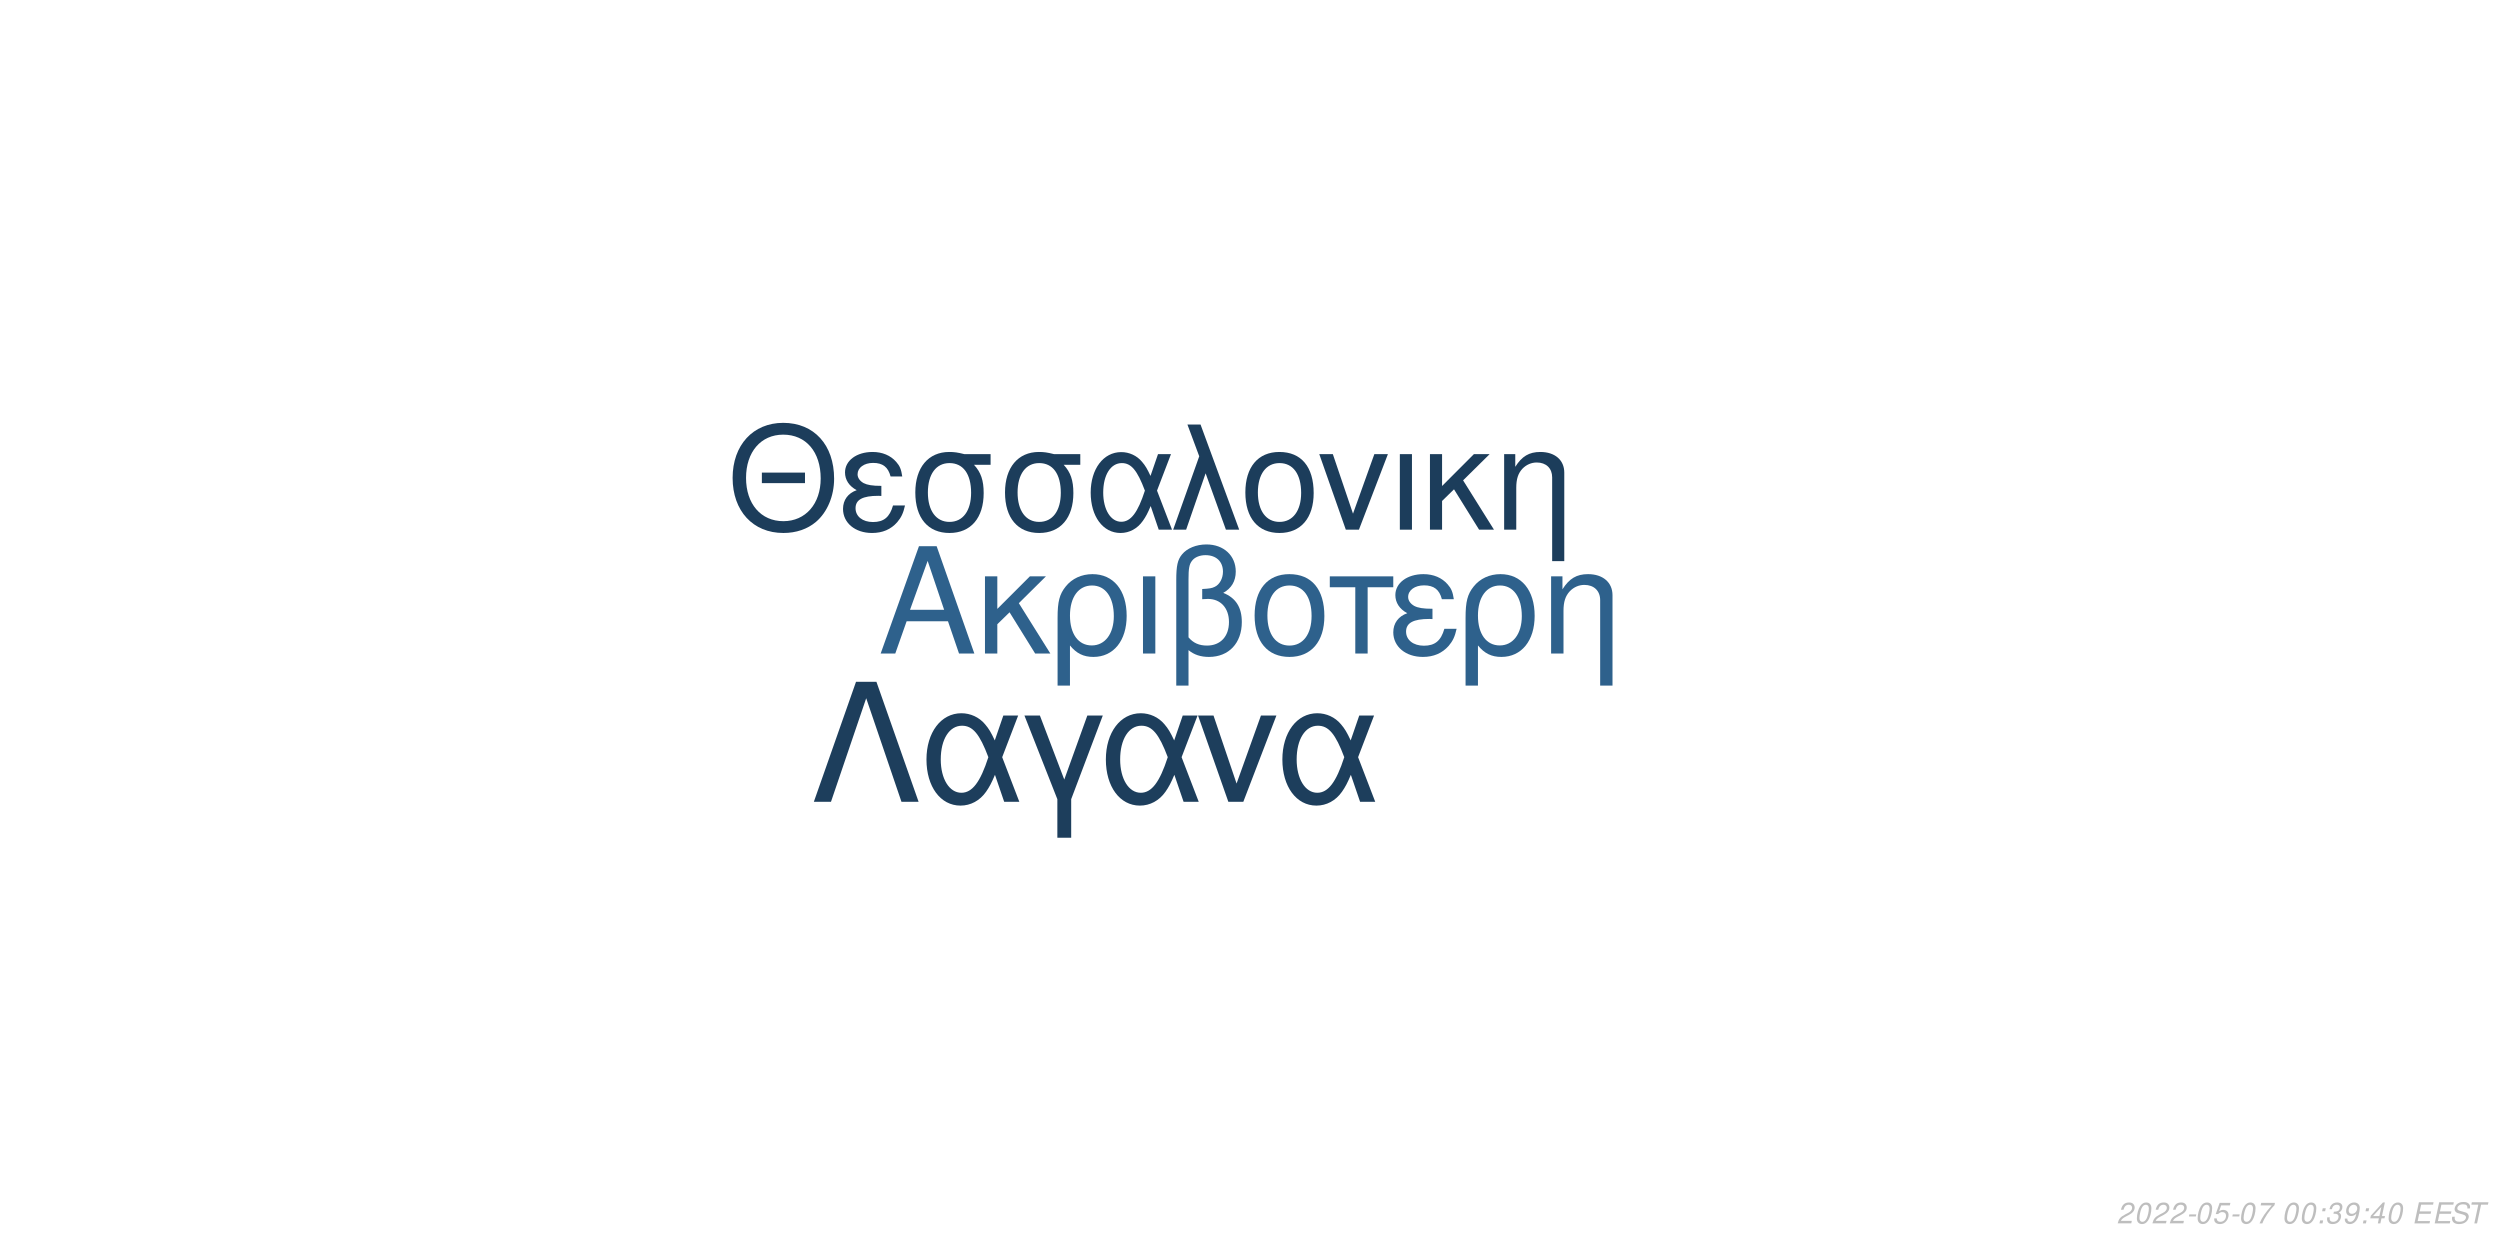
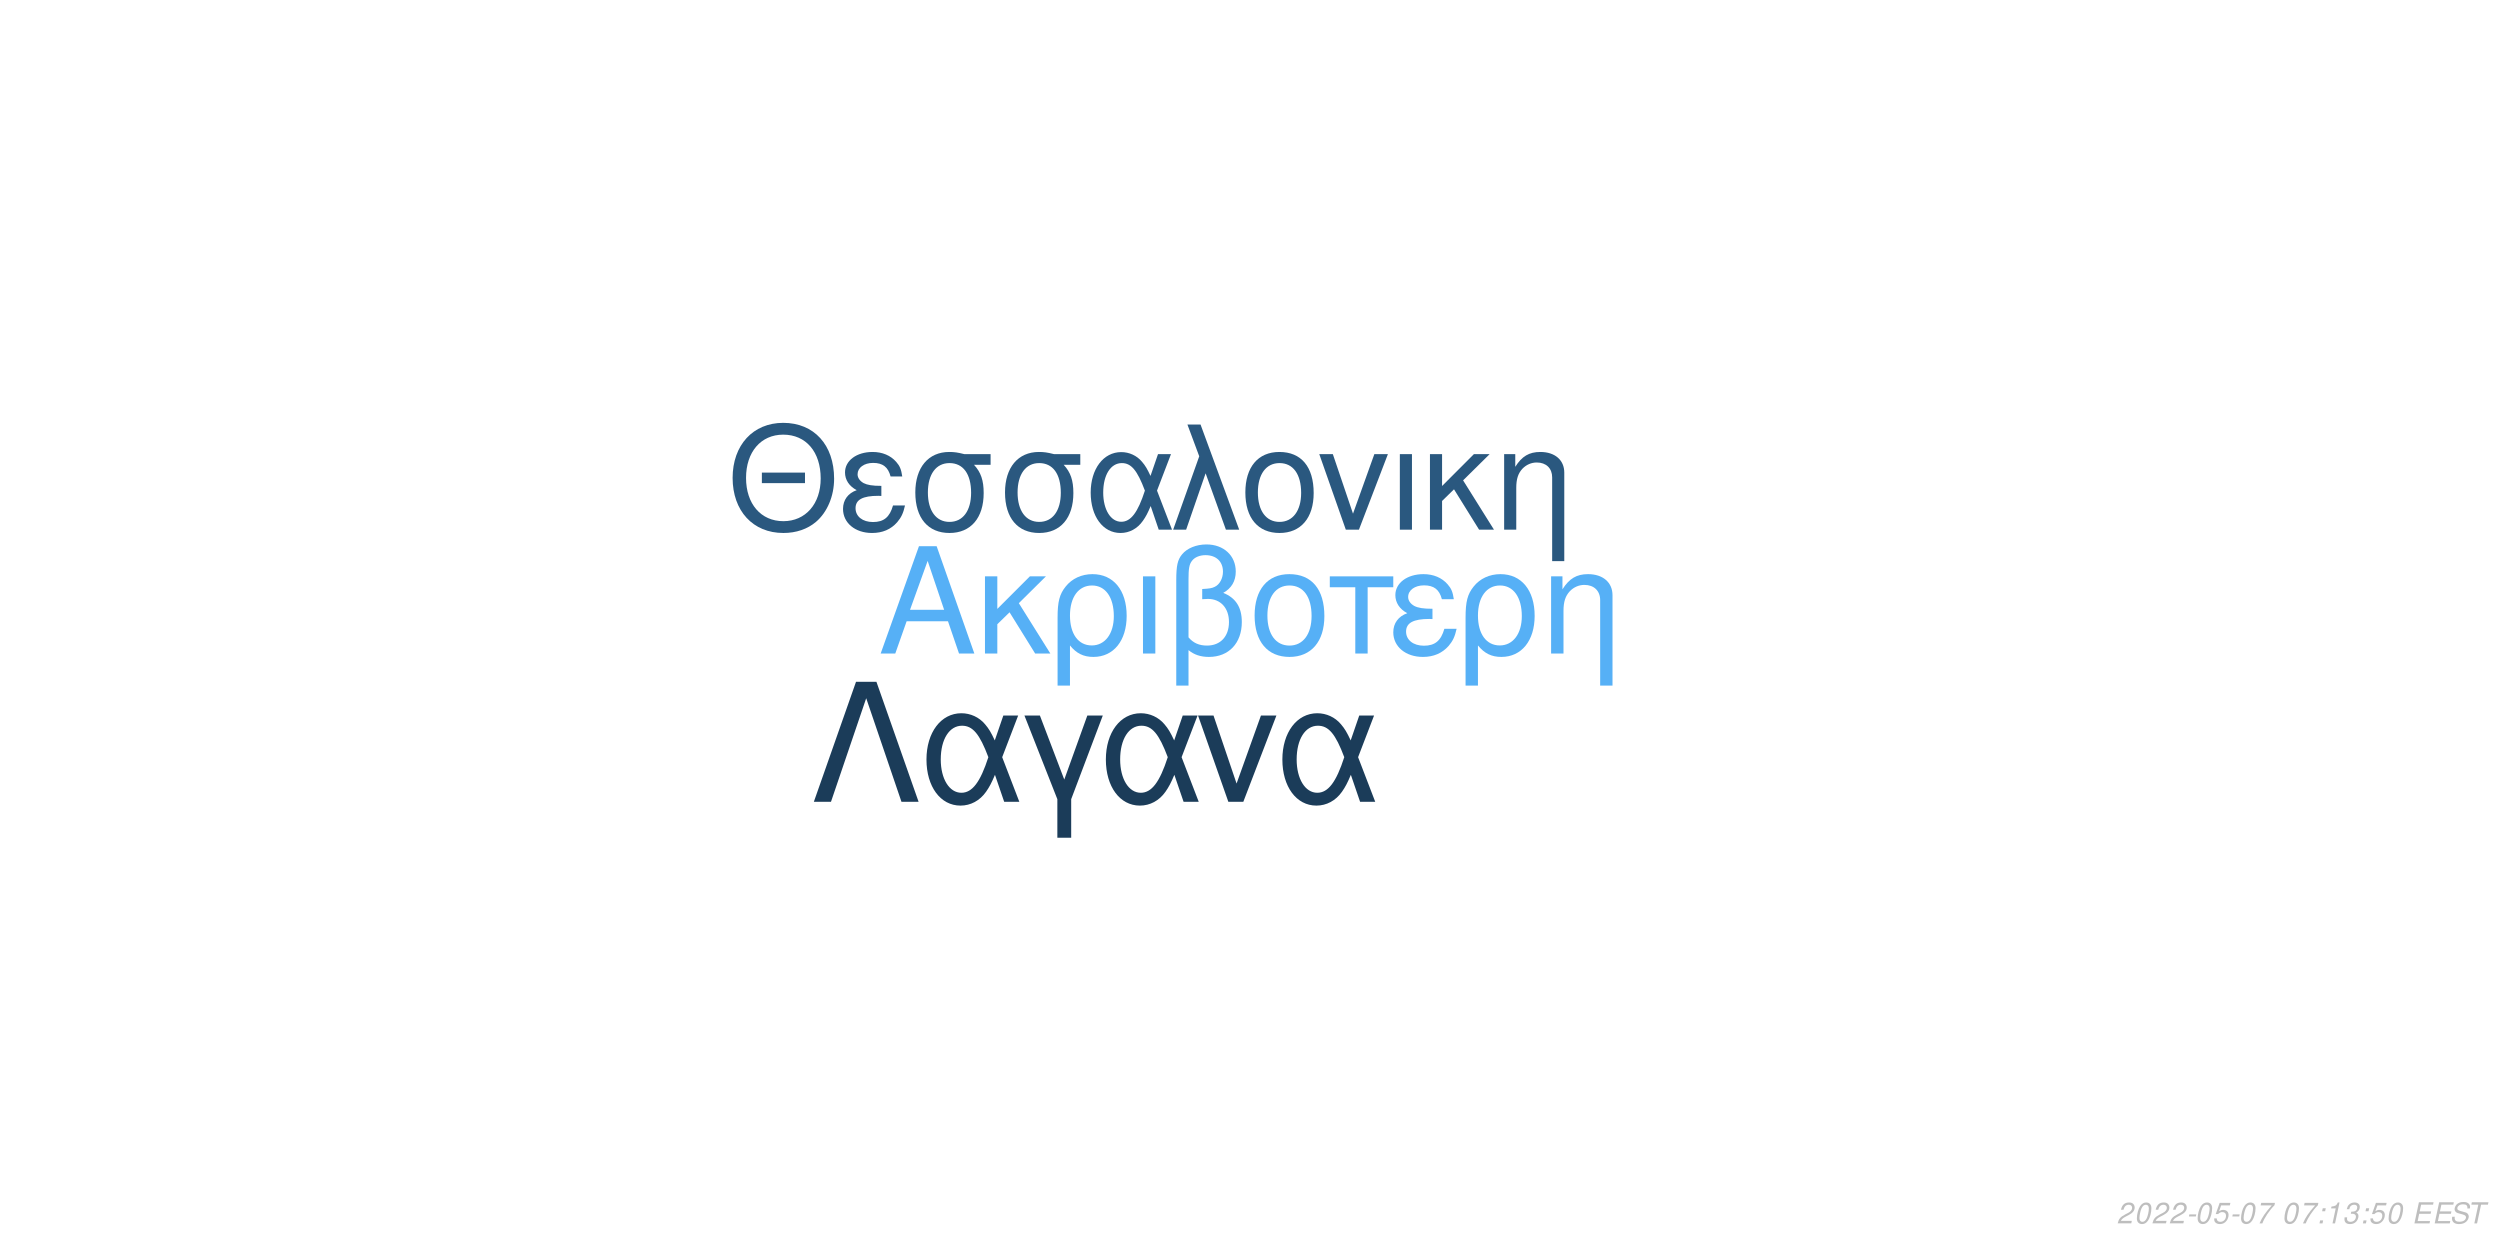
<svg xmlns="http://www.w3.org/2000/svg" xmlns:xlink="http://www.w3.org/1999/xlink" width="864pt" height="432pt" viewBox="0 0 864 432" version="1.1">
  <defs>
    <g>
      <symbol overflow="visible" id="glyph0-0">
        <path style="stroke:none;" d="" />
      </symbol>
      <symbol overflow="visible" id="glyph0-1">
        <path style="stroke:none;" d="M 24.125 -11.141 L 27.938 0 L 33.234 0 L 20.203 -37.094 L 14.094 -37.094 L 0.859 0 L 5.906 0 L 9.828 -11.141 Z M 22.797 -15.109 L 11 -15.109 L 17.094 -32.016 Z M 22.797 -15.109 " />
      </symbol>
      <symbol overflow="visible" id="glyph0-2">
        <path style="stroke:none;" d="M 7.172 -15.422 L 7.172 -26.672 L 2.906 -26.672 L 2.906 0 L 7.172 0 L 7.172 -10.125 L 11.406 -14.25 L 20.25 0 L 25.5 0 L 14.609 -17.406 L 23.969 -26.672 L 18.422 -26.672 Z M 7.172 -15.422 " />
      </symbol>
      <symbol overflow="visible" id="glyph0-3">
        <path style="stroke:none;" d="M 3 11.094 L 7.281 11.094 L 7.281 -2.797 C 9.516 -0.047 11.953 1.172 15.375 1.172 C 22.344 1.172 26.875 -4.422 26.875 -13.031 C 26.875 -21.891 22.297 -27.438 15.062 -27.438 C 11.297 -27.438 7.984 -25.906 5.797 -23.156 C 3.672 -20.516 3 -17.969 3 -12.359 Z M 14.906 -23.516 C 19.547 -23.516 22.438 -19.438 22.438 -12.922 C 22.438 -6.812 19.391 -2.797 14.812 -2.797 C 10.172 -2.797 7.281 -6.766 7.281 -13.125 C 7.281 -19.484 10.234 -23.516 14.906 -23.516 Z M 14.906 -23.516 " />
      </symbol>
      <symbol overflow="visible" id="glyph0-4">
        <path style="stroke:none;" d="M 3.516 0 L 7.781 0 L 7.781 -26.672 L 3.516 -26.672 Z M 3.516 0 " />
      </symbol>
      <symbol overflow="visible" id="glyph0-5">
        <path style="stroke:none;" d="M 4.016 11.094 L 8.25 11.094 L 8.25 -1.172 C 10.172 0.406 12.422 1.172 15.312 1.172 C 22.188 1.172 26.672 -3.609 26.672 -10.891 C 26.672 -15.984 24.578 -19.234 20.25 -20.969 C 23.109 -22.547 24.578 -25.031 24.578 -28.344 C 24.578 -33.844 20.406 -37.703 14.453 -37.703 C 10.938 -37.703 7.734 -36.391 6 -34.25 C 4.484 -32.422 4.016 -30.328 4.016 -25.391 Z M 8.25 -25.656 C 8.25 -29.359 8.5 -30.844 9.469 -32.062 C 10.375 -33.281 12.156 -34 14.094 -34 C 17.812 -34 20.156 -31.812 20.156 -28.297 C 20.156 -25.953 18.984 -23.812 17.297 -23.047 C 16.281 -22.547 15.469 -22.438 12.984 -22.297 L 12.984 -18.781 C 13.734 -18.828 14.344 -18.875 14.969 -18.875 C 19.344 -18.875 22.234 -15.719 22.234 -10.891 C 22.234 -5.906 19.281 -2.75 14.656 -2.75 C 11.953 -2.75 9.922 -3.609 8.25 -5.594 Z M 8.25 -25.656 " />
      </symbol>
      <symbol overflow="visible" id="glyph0-6">
        <path style="stroke:none;" d="M 14.094 -27.438 C 6.562 -27.438 2.094 -22.094 2.094 -13.125 C 2.094 -4.125 6.562 1.172 14.141 1.172 C 21.672 1.172 26.203 -4.172 26.203 -12.922 C 26.203 -22.188 21.828 -27.438 14.094 -27.438 Z M 14.141 -23.516 C 18.938 -23.516 21.781 -19.594 21.781 -12.984 C 21.781 -6.672 18.828 -2.75 14.141 -2.75 C 9.422 -2.75 6.516 -6.672 6.516 -13.125 C 6.516 -19.594 9.422 -23.516 14.141 -23.516 Z M 14.141 -23.516 " />
      </symbol>
      <symbol overflow="visible" id="glyph0-7">
        <path style="stroke:none;" d="M 7.891 0 L 12.156 0 L 12.156 -22.906 L 21.016 -22.906 L 21.016 -26.672 L -0.922 -26.672 L -0.922 -22.906 L 7.891 -22.906 Z M 7.891 0 " />
      </symbol>
      <symbol overflow="visible" id="glyph0-8">
        <path style="stroke:none;" d="M 14.562 -15.469 C 11.344 -15.469 9.562 -15.781 8.297 -16.438 C 6.922 -17.203 6.156 -18.328 6.156 -19.547 C 6.156 -21.891 8.453 -23.562 11.656 -23.562 C 15.062 -23.562 16.953 -22.094 17.812 -18.781 L 21.938 -18.781 C 21.578 -21.266 21.062 -22.5 19.797 -23.922 C 17.812 -26.203 14.906 -27.438 11.453 -27.438 C 5.797 -27.438 1.734 -24.375 1.734 -20.203 C 1.734 -17.609 3.156 -15.375 5.859 -13.938 C 2.797 -12.875 1.016 -10.484 1.016 -7.328 C 1.016 -2.391 5.297 1.172 11.25 1.172 C 14.969 1.172 17.906 -0.109 20.156 -2.641 C 21.578 -4.328 22.297 -5.797 22.906 -8.547 L 18.672 -8.547 C 17.5 -4.422 15.422 -2.703 11.609 -2.703 C 7.938 -2.703 5.438 -4.688 5.438 -7.578 C 5.438 -10.578 7.938 -11.953 13.484 -11.953 C 13.641 -11.953 14.094 -11.953 14.562 -11.906 Z M 14.562 -15.469 " />
      </symbol>
      <symbol overflow="visible" id="glyph0-9">
        <path style="stroke:none;" d="M 3.562 -26.672 L 3.562 0 L 7.844 0 L 7.844 -14.703 C 7.844 -17.906 8.5 -19.891 10.031 -21.531 C 11.406 -22.953 13.188 -23.719 15.062 -23.719 C 18.375 -23.719 20.516 -21.672 20.516 -18.469 L 20.516 11.094 L 24.781 11.094 L 24.781 -20.156 C 24.781 -24.578 21.469 -27.438 16.328 -27.438 C 12.359 -27.438 9.828 -25.906 7.484 -22.188 L 7.484 -26.672 Z M 3.562 -26.672 " />
      </symbol>
      <symbol overflow="visible" id="glyph1-0">
        <path style="stroke:none;" d="" />
      </symbol>
      <symbol overflow="visible" id="glyph1-1">
        <path style="stroke:none;" d="M 26.859 -19.734 L 11.953 -19.734 L 11.953 -16.094 L 26.859 -16.094 Z M 19.328 -36.922 C 8.922 -36.922 1.844 -29.25 1.844 -17.891 C 1.844 -6.484 8.875 1.141 19.391 1.141 C 23.812 1.141 27.703 -0.203 30.641 -2.688 C 34.578 -6.031 36.922 -11.656 36.922 -17.594 C 36.922 -29.297 30 -36.922 19.328 -36.922 Z M 19.328 -32.844 C 27.203 -32.844 32.281 -26.906 32.281 -17.688 C 32.281 -8.922 27.062 -2.938 19.391 -2.938 C 11.609 -2.938 6.484 -8.922 6.484 -17.891 C 6.484 -26.859 11.609 -32.844 19.328 -32.844 Z M 19.328 -32.844 " />
      </symbol>
      <symbol overflow="visible" id="glyph1-2">
        <path style="stroke:none;" d="M 14.25 -15.141 C 11.109 -15.141 9.375 -15.453 8.125 -16.094 C 6.781 -16.844 6.031 -17.938 6.031 -19.141 C 6.031 -21.422 8.266 -23.078 11.406 -23.078 C 14.75 -23.078 16.594 -21.625 17.438 -18.391 L 21.469 -18.391 C 21.125 -20.828 20.625 -22.031 19.391 -23.422 C 17.438 -25.656 14.594 -26.859 11.219 -26.859 C 5.688 -26.859 1.688 -23.875 1.688 -19.781 C 1.688 -17.234 3.094 -15.047 5.734 -13.656 C 2.734 -12.609 1 -10.266 1 -7.172 C 1 -2.344 5.188 1.141 11.016 1.141 C 14.656 1.141 17.547 -0.094 19.734 -2.594 C 21.125 -4.234 21.828 -5.688 22.422 -8.375 L 18.281 -8.375 C 17.141 -4.328 15.094 -2.641 11.359 -2.641 C 7.766 -2.641 5.328 -4.578 5.328 -7.422 C 5.328 -10.359 7.766 -11.703 13.203 -11.703 C 13.359 -11.703 13.797 -11.703 14.25 -11.656 Z M 14.25 -15.141 " />
      </symbol>
      <symbol overflow="visible" id="glyph1-3">
        <path style="stroke:none;" d="M 29 -26.109 L 19.938 -26.109 C 17.594 -26.703 16.438 -26.859 14.703 -26.859 C 7.469 -26.859 2.984 -21.469 2.984 -12.859 C 2.984 -4.031 7.375 1.141 14.797 1.141 C 22.172 1.141 26.609 -4.078 26.609 -12.656 C 26.609 -17.047 25.656 -19.828 23.266 -22.422 L 29 -22.422 Z M 14.797 -23.016 C 19.531 -23.016 22.266 -19.234 22.266 -12.75 C 22.266 -6.531 19.438 -2.688 14.797 -2.688 C 10.172 -2.688 7.328 -6.531 7.328 -12.859 C 7.328 -19.188 10.172 -23.016 14.797 -23.016 Z M 14.797 -23.016 " />
      </symbol>
      <symbol overflow="visible" id="glyph1-4">
        <path style="stroke:none;" d="M 29.344 -26.109 L 24.859 -26.109 L 22.266 -18.578 C 21.125 -21.031 20.484 -22.125 19.328 -23.469 C 17.547 -25.609 14.906 -26.812 12.156 -26.812 C 5.984 -26.812 1.594 -20.984 1.594 -12.812 C 1.594 -4.578 5.828 1.141 11.906 1.141 C 14.953 1.141 17.734 -0.344 19.625 -3.047 C 20.672 -4.531 21.281 -5.688 22.328 -8.172 L 25.109 0 L 29.703 0 L 24.516 -13.5 Z M 20.328 -13.5 C 17.891 -5.922 15.453 -2.734 12.156 -2.734 C 8.516 -2.734 5.922 -6.922 5.922 -12.812 C 5.922 -18.938 8.516 -23.016 12.359 -23.016 C 15.594 -23.016 17.688 -20.531 20.328 -13.5 Z M 20.328 -13.5 " />
      </symbol>
      <symbol overflow="visible" id="glyph1-5">
        <path style="stroke:none;" d="M 1.094 0 L 5.578 0 L 12.312 -19.484 L 19.328 0 L 23.922 0 L 10.562 -36.328 L 6.031 -36.328 L 10.109 -25.359 Z M 1.094 0 " />
      </symbol>
      <symbol overflow="visible" id="glyph1-6">
        <path style="stroke:none;" d="M 13.797 -26.859 C 6.422 -26.859 2.047 -21.625 2.047 -12.859 C 2.047 -4.031 6.422 1.141 13.859 1.141 C 21.234 1.141 25.656 -4.078 25.656 -12.656 C 25.656 -21.719 21.375 -26.859 13.797 -26.859 Z M 13.859 -23.016 C 18.531 -23.016 21.328 -19.188 21.328 -12.703 C 21.328 -6.531 18.438 -2.688 13.859 -2.688 C 9.219 -2.688 6.375 -6.531 6.375 -12.859 C 6.375 -19.188 9.219 -23.016 13.859 -23.016 Z M 13.859 -23.016 " />
      </symbol>
      <symbol overflow="visible" id="glyph1-7">
        <path style="stroke:none;" d="M 14.297 0 L 24.312 -26.109 L 19.625 -26.109 L 12.25 -5.531 L 5.281 -26.109 L 0.594 -26.109 L 9.766 0 Z M 14.297 0 " />
      </symbol>
      <symbol overflow="visible" id="glyph1-8">
        <path style="stroke:none;" d="M 3.438 0 L 7.625 0 L 7.625 -26.109 L 3.438 -26.109 Z M 3.438 0 " />
      </symbol>
      <symbol overflow="visible" id="glyph1-9">
        <path style="stroke:none;" d="M 7.031 -15.094 L 7.031 -26.109 L 2.844 -26.109 L 2.844 0 L 7.031 0 L 7.031 -9.922 L 11.156 -13.953 L 19.828 0 L 24.969 0 L 14.297 -17.047 L 23.469 -26.109 L 18.031 -26.109 Z M 7.031 -15.094 " />
      </symbol>
      <symbol overflow="visible" id="glyph1-10">
        <path style="stroke:none;" d="M 3.484 -26.109 L 3.484 0 L 7.672 0 L 7.672 -14.406 C 7.672 -17.547 8.328 -19.484 9.812 -21.078 C 11.156 -22.469 12.906 -23.219 14.75 -23.219 C 17.984 -23.219 20.078 -21.234 20.078 -18.094 L 20.078 10.859 L 24.266 10.859 L 24.266 -19.734 C 24.266 -24.062 21.031 -26.859 16 -26.859 C 12.109 -26.859 9.609 -25.359 7.328 -21.719 L 7.328 -26.109 Z M 3.484 -26.109 " />
      </symbol>
      <symbol overflow="visible" id="glyph2-0">
        <path style="stroke:none;" d="" />
      </symbol>
      <symbol overflow="visible" id="glyph2-1">
        <path style="stroke:none;" d="M 22.531 -41.484 L 15.484 -41.484 L 0.906 0 L 6.828 0 L 19 -35.797 L 31.188 0 L 37.109 0 Z M 22.531 -41.484 " />
      </symbol>
      <symbol overflow="visible" id="glyph2-2">
        <path style="stroke:none;" d="M 33.516 -29.812 L 28.391 -29.812 L 25.438 -21.219 C 24.125 -24.016 23.391 -25.266 22.078 -26.797 C 20.031 -29.25 17.016 -30.609 13.891 -30.609 C 6.828 -30.609 1.828 -23.953 1.828 -14.625 C 1.828 -5.234 6.656 1.312 13.594 1.312 C 17.078 1.312 20.266 -0.391 22.422 -3.469 C 23.609 -5.172 24.297 -6.484 25.5 -9.328 L 28.688 0 L 33.922 0 L 28 -15.422 Z M 23.219 -15.422 C 20.422 -6.766 17.641 -3.125 13.891 -3.125 C 9.734 -3.125 6.766 -7.906 6.766 -14.625 C 6.766 -21.625 9.734 -26.297 14.109 -26.297 C 17.812 -26.297 20.203 -23.453 23.219 -15.422 Z M 23.219 -15.422 " />
      </symbol>
      <symbol overflow="visible" id="glyph2-3">
        <path style="stroke:none;" d="M 12.062 12.406 L 16.844 12.406 L 16.844 -0.906 L 27.766 -29.812 L 22.422 -29.812 L 14.453 -7.688 L 6.031 -29.812 L 0.688 -29.812 L 12.062 -0.906 Z M 12.062 12.406 " />
      </symbol>
      <symbol overflow="visible" id="glyph2-4">
        <path style="stroke:none;" d="M 16.328 0 L 27.766 -29.812 L 22.422 -29.812 L 14 -6.312 L 6.031 -29.812 L 0.688 -29.812 L 11.156 0 Z M 16.328 0 " />
      </symbol>
      <symbol overflow="visible" id="glyph3-0">
        <path style="stroke:none;" d="" />
      </symbol>
      <symbol overflow="visible" id="glyph3-1">
        <path style="stroke:none;" d="M 5.234 -0.875 L 1.469 -0.875 C 1.641 -1.375 2.203 -1.891 3.109 -2.344 L 4.234 -2.938 C 5.562 -3.625 6.219 -4.469 6.219 -5.484 C 6.219 -5.938 6.062 -6.359 5.797 -6.656 C 5.469 -7.047 4.984 -7.234 4.312 -7.234 C 2.766 -7.234 1.891 -6.453 1.484 -4.734 L 2.375 -4.734 C 2.484 -5.188 2.609 -5.484 2.797 -5.75 C 3.094 -6.203 3.609 -6.453 4.188 -6.453 C 4.891 -6.453 5.344 -6.031 5.344 -5.375 C 5.344 -4.703 4.859 -4.094 4.016 -3.656 L 2.984 -3.125 C 1.234 -2.188 0.797 -1.656 0.344 -0.016 L 5.047 -0.016 Z M 5.234 -0.875 " />
      </symbol>
      <symbol overflow="visible" id="glyph3-2">
        <path style="stroke:none;" d="M 4.203 -7.234 C 3.375 -7.234 2.688 -6.812 2.125 -5.984 C 1.484 -5.047 0.984 -3.188 0.984 -1.734 C 0.984 -1.109 1.172 -0.562 1.484 -0.266 C 1.797 0.047 2.281 0.234 2.766 0.234 C 3.625 0.234 4.281 -0.156 4.859 -1.016 C 5.516 -1.953 6 -3.797 6 -5.266 C 6 -6.5 5.328 -7.234 4.203 -7.234 Z M 4.094 -6.453 C 4.734 -6.453 5.125 -5.984 5.125 -5.156 C 5.125 -4.203 4.781 -2.625 4.406 -1.812 C 3.984 -0.938 3.516 -0.547 2.875 -0.547 C 2.25 -0.547 1.875 -1.031 1.875 -1.828 C 1.875 -2.797 2.203 -4.344 2.594 -5.203 C 2.984 -6.047 3.453 -6.453 4.094 -6.453 Z M 4.094 -6.453 " />
      </symbol>
      <symbol overflow="visible" id="glyph3-3">
        <path style="stroke:none;" d="M 3.516 -3.125 L 1.125 -3.125 L 0.969 -2.406 L 3.359 -2.406 Z M 3.516 -3.125 " />
      </symbol>
      <symbol overflow="visible" id="glyph3-4">
        <path style="stroke:none;" d="M 6.297 -7.094 L 2.594 -7.094 L 1.234 -3.234 L 2.047 -3.234 C 2.656 -3.766 2.938 -3.906 3.531 -3.906 C 4.328 -3.906 4.797 -3.453 4.797 -2.688 C 4.797 -1.438 3.969 -0.547 2.828 -0.547 C 2.031 -0.547 1.609 -0.938 1.578 -1.734 L 0.703 -1.734 L 0.703 -1.516 C 0.703 -0.938 0.844 -0.547 1.188 -0.266 C 1.562 0.062 2.078 0.234 2.703 0.234 C 3.656 0.234 4.391 -0.156 4.984 -0.922 C 5.422 -1.5 5.672 -2.234 5.672 -2.953 C 5.672 -4 4.938 -4.672 3.812 -4.672 C 3.328 -4.672 2.906 -4.547 2.406 -4.234 L 3.109 -6.219 L 6.109 -6.219 Z M 6.297 -7.094 " />
      </symbol>
      <symbol overflow="visible" id="glyph3-5">
        <path style="stroke:none;" d="M 6.703 -7.094 L 1.953 -7.094 L 1.766 -6.219 L 5.594 -6.219 C 3.344 -3.688 2.266 -2.109 1.375 0 L 2.344 0 C 3.031 -1.906 4.828 -4.594 6.547 -6.281 Z M 6.703 -7.094 " />
      </symbol>
      <symbol overflow="visible" id="glyph3-6">
        <path style="stroke:none;" d="" />
      </symbol>
      <symbol overflow="visible" id="glyph3-7">
        <path style="stroke:none;" d="M 2.359 -1.031 L 1.312 -1.031 L 1.094 0 L 2.141 0 Z M 3.266 -5.234 L 2.219 -5.234 L 2 -4.203 L 3.047 -4.203 Z M 3.266 -5.234 " />
      </symbol>
      <symbol overflow="visible" id="glyph3-8">
+         <path style="stroke:none;" d="M 3.703 -5.188 L 2.594 0 L 3.469 0 L 5.016 -7.234 L 4.438 -7.234 C 3.906 -6.156 3.688 -6.016 2.234 -5.812 L 2.109 -5.188 Z M 3.703 -5.188 " />
+       </symbol>
+       <symbol overflow="visible" id="glyph3-9">
        <path style="stroke:none;" d="M 2.922 -3.312 C 3.125 -3.344 3.234 -3.344 3.375 -3.344 C 4.203 -3.344 4.688 -3 4.688 -2.406 C 4.688 -1.312 3.906 -0.547 2.781 -0.547 C 2.047 -0.547 1.594 -0.938 1.594 -1.562 C 1.594 -1.719 1.609 -1.844 1.656 -2.094 L 0.766 -2.094 C 0.734 -1.797 0.719 -1.641 0.719 -1.469 C 0.719 -0.375 1.406 0.234 2.641 0.234 C 3.547 0.234 4.297 -0.078 4.812 -0.656 C 5.266 -1.156 5.562 -1.875 5.562 -2.547 C 5.562 -3.125 5.344 -3.453 4.797 -3.734 C 5.641 -4.234 6.016 -4.844 6.016 -5.734 C 6.016 -6.656 5.312 -7.234 4.203 -7.234 C 3.375 -7.234 2.672 -6.938 2.188 -6.375 C 1.891 -6.031 1.703 -5.641 1.516 -4.906 L 2.391 -4.906 C 2.5 -5.359 2.594 -5.594 2.734 -5.812 C 3.047 -6.234 3.516 -6.453 4.078 -6.453 C 4.734 -6.453 5.141 -6.125 5.141 -5.578 C 5.141 -5.188 5.016 -4.797 4.797 -4.547 C 4.516 -4.234 4 -4.062 3.266 -4.062 L 3.078 -4.062 Z M 2.922 -3.312 " />
      </symbol>
-       <symbol overflow="visible" id="glyph3-9">
-         <path style="stroke:none;" d="M 0.844 -1.656 C 0.844 -1.547 0.844 -1.438 0.844 -1.375 C 0.844 -0.406 1.531 0.234 2.578 0.234 C 3.203 0.234 3.766 0.016 4.297 -0.438 C 4.938 -1 5.312 -1.656 5.594 -2.719 C 5.844 -3.672 6.016 -4.766 6.016 -5.375 C 6.016 -5.844 5.844 -6.328 5.547 -6.656 C 5.203 -7.031 4.703 -7.234 4.062 -7.234 C 2.516 -7.234 1.297 -5.938 1.297 -4.266 C 1.297 -3.203 1.984 -2.547 3.047 -2.547 C 3.484 -2.547 3.953 -2.672 4.281 -2.891 C 4.406 -2.984 4.547 -3.078 4.828 -3.344 C 4.438 -1.484 3.703 -0.547 2.703 -0.547 C 2.109 -0.547 1.719 -0.938 1.719 -1.547 L 1.719 -1.656 Z M 3.953 -6.453 C 4.625 -6.453 5.141 -5.953 5.141 -5.281 C 5.141 -4.188 4.312 -3.312 3.297 -3.312 C 2.594 -3.312 2.172 -3.734 2.172 -4.453 C 2.172 -5.562 2.984 -6.453 3.953 -6.453 Z M 3.953 -6.453 " />
-       </symbol>
      <symbol overflow="visible" id="glyph3-10">
-         <path style="stroke:none;" d="M 3.625 -1.75 L 3.266 0 L 4.141 0 L 4.516 -1.75 L 5.562 -1.75 L 5.734 -2.531 L 4.688 -2.531 L 5.688 -7.234 L 5.016 -7.234 L 0.844 -2.672 L 0.641 -1.75 Z M 3.797 -2.531 L 1.594 -2.531 L 4.469 -5.703 Z M 3.797 -2.531 " />
+         <path style="stroke:none;" d="M 2.547 -3.312 L 6.5 -3.312 L 6.688 -4.141 L 2.719 -4.141 L 3.219 -6.469 L 7.344 -6.469 L 7.516 -7.297 L 2.453 -7.297 L 0.906 0 L 6.125 0 L 6.297 -0.812 L 2.016 -0.812 Z M 2.547 -3.312 " />
      </symbol>
      <symbol overflow="visible" id="glyph3-11">
-         <path style="stroke:none;" d="M 2.547 -3.312 L 6.5 -3.312 L 6.688 -4.141 L 2.719 -4.141 L 3.219 -6.469 L 7.344 -6.469 L 7.516 -7.297 L 2.453 -7.297 L 0.906 0 L 6.125 0 L 6.297 -0.812 L 2.016 -0.812 Z M 2.547 -3.312 " />
+         <path style="stroke:none;" d="M 7.062 -5.156 C 7.125 -5.438 7.141 -5.562 7.141 -5.703 C 7.141 -6.156 6.938 -6.594 6.594 -6.891 C 6.188 -7.25 5.656 -7.406 4.875 -7.406 C 3.844 -7.406 3.047 -7.125 2.5 -6.562 C 2.094 -6.141 1.781 -5.438 1.781 -4.922 C 1.781 -4.297 2.219 -3.766 2.891 -3.562 L 4.594 -3.094 C 5.406 -2.859 5.734 -2.578 5.734 -2.094 C 5.734 -1.781 5.547 -1.406 5.266 -1.141 C 4.844 -0.766 4.266 -0.578 3.453 -0.578 C 2.328 -0.578 1.812 -0.984 1.812 -1.906 C 1.812 -2.047 1.812 -2.125 1.844 -2.312 L 0.984 -2.312 C 0.906 -2.062 0.891 -1.906 0.891 -1.688 C 0.891 -0.484 1.797 0.234 3.297 0.234 C 4.359 0.234 5.234 -0.062 5.812 -0.609 C 6.344 -1.078 6.688 -1.797 6.688 -2.375 C 6.688 -2.641 6.609 -2.906 6.453 -3.156 C 6.234 -3.5 5.938 -3.703 5.469 -3.828 L 3.75 -4.312 C 2.984 -4.547 2.734 -4.734 2.734 -5.188 C 2.734 -5.547 2.875 -5.844 3.188 -6.109 C 3.547 -6.438 4.031 -6.594 4.703 -6.594 C 5.266 -6.594 5.688 -6.484 5.906 -6.297 C 6.094 -6.125 6.219 -5.797 6.219 -5.516 C 6.219 -5.422 6.203 -5.344 6.188 -5.156 Z M 7.062 -5.156 " />
      </symbol>
      <symbol overflow="visible" id="glyph3-12">
-         <path style="stroke:none;" d="M 7.062 -5.156 C 7.125 -5.438 7.141 -5.562 7.141 -5.703 C 7.141 -6.156 6.938 -6.594 6.594 -6.891 C 6.188 -7.25 5.656 -7.406 4.875 -7.406 C 3.844 -7.406 3.047 -7.125 2.5 -6.562 C 2.094 -6.141 1.781 -5.438 1.781 -4.922 C 1.781 -4.297 2.219 -3.766 2.891 -3.562 L 4.594 -3.094 C 5.406 -2.859 5.734 -2.578 5.734 -2.094 C 5.734 -1.781 5.547 -1.406 5.266 -1.141 C 4.844 -0.766 4.266 -0.578 3.453 -0.578 C 2.328 -0.578 1.812 -0.984 1.812 -1.906 C 1.812 -2.047 1.812 -2.125 1.844 -2.312 L 0.984 -2.312 C 0.906 -2.062 0.891 -1.906 0.891 -1.688 C 0.891 -0.484 1.797 0.234 3.297 0.234 C 4.359 0.234 5.234 -0.062 5.812 -0.609 C 6.344 -1.078 6.688 -1.797 6.688 -2.375 C 6.688 -2.641 6.609 -2.906 6.453 -3.156 C 6.234 -3.5 5.938 -3.703 5.469 -3.828 L 3.75 -4.312 C 2.984 -4.547 2.734 -4.734 2.734 -5.188 C 2.734 -5.547 2.875 -5.844 3.188 -6.109 C 3.547 -6.438 4.031 -6.594 4.703 -6.594 C 5.266 -6.594 5.688 -6.484 5.906 -6.297 C 6.094 -6.125 6.219 -5.797 6.219 -5.516 C 6.219 -5.422 6.203 -5.344 6.188 -5.156 Z M 7.062 -5.156 " />
-       </symbol>
-       <symbol overflow="visible" id="glyph3-13">
        <path style="stroke:none;" d="M 4.938 -6.469 L 7.312 -6.469 L 7.484 -7.297 L 1.75 -7.297 L 1.578 -6.469 L 3.984 -6.469 L 2.609 0 L 3.547 0 Z M 4.938 -6.469 " />
      </symbol>
    </g>
  </defs>
  <g id="surface1">
    <rect x="0" y="0" width="864" height="432" style="fill:rgb(100%,100%,100%);fill-opacity:1;stroke:none;" />
-     <g style="fill:rgb(18.039%,38.039%,54.902%);fill-opacity:1;">
+     <g style="fill:rgb(33.725%,69.02%,96.471%);fill-opacity:1;">
      <use xlink:href="#glyph0-1" x="303.5" y="225.861" />
      <use xlink:href="#glyph0-2" x="337.5" y="225.861" />
      <use xlink:href="#glyph0-3" x="362.5" y="225.861" />
      <use xlink:href="#glyph0-4" x="391.5" y="225.861" />
      <use xlink:href="#glyph0-5" x="402.5" y="225.861" />
      <use xlink:href="#glyph0-6" x="431.5" y="225.861" />
      <use xlink:href="#glyph0-7" x="460.5" y="225.861" />
      <use xlink:href="#glyph0-8" x="480.5" y="225.861" />
      <use xlink:href="#glyph0-3" x="503.5" y="225.861" />
      <use xlink:href="#glyph0-9" x="532.5" y="225.861" />
    </g>
-     <g style="fill:rgb(10.98%,23.922%,35.686%);fill-opacity:1;">
+     <g style="fill:rgb(16.471%,34.51%,49.804%);fill-opacity:1;">
      <use xlink:href="#glyph1-1" x="251.348" y="183.058" />
      <use xlink:href="#glyph1-2" x="290.348" y="183.058" />
      <use xlink:href="#glyph1-3" x="313.348" y="183.058" />
      <use xlink:href="#glyph1-3" x="344.348" y="183.058" />
      <use xlink:href="#glyph1-4" x="375.348" y="183.058" />
      <use xlink:href="#glyph1-5" x="404.348" y="183.058" />
      <use xlink:href="#glyph1-6" x="428.348" y="183.058" />
      <use xlink:href="#glyph1-7" x="455.348" y="183.058" />
      <use xlink:href="#glyph1-8" x="480.348" y="183.058" />
      <use xlink:href="#glyph1-9" x="491.348" y="183.058" />
      <use xlink:href="#glyph1-10" x="516.348" y="183.058" />
    </g>
-     <g style="fill:rgb(11.373%,24.314%,36.078%);fill-opacity:1;">
+     <g style="fill:rgb(10.588%,23.529%,34.902%);fill-opacity:1;">
      <use xlink:href="#glyph2-1" x="280.359" y="277.105" />
      <use xlink:href="#glyph2-2" x="318.359" y="277.105" />
      <use xlink:href="#glyph2-3" x="353.359" y="277.105" />
      <use xlink:href="#glyph2-2" x="380.359" y="277.105" />
      <use xlink:href="#glyph2-4" x="413.359" y="277.105" />
      <use xlink:href="#glyph2-2" x="441.359" y="277.105" />
    </g>
    <g style="fill:rgb(74.51%,74.51%,74.51%);fill-opacity:1;">
      <use xlink:href="#glyph3-1" x="731.52" y="422.81" />
      <use xlink:href="#glyph3-2" x="737.52" y="422.81" />
      <use xlink:href="#glyph3-1" x="743.52" y="422.81" />
      <use xlink:href="#glyph3-1" x="749.52" y="422.81" />
      <use xlink:href="#glyph3-3" x="755.52" y="422.81" />
      <use xlink:href="#glyph3-2" x="758.52" y="422.81" />
      <use xlink:href="#glyph3-4" x="764.52" y="422.81" />
      <use xlink:href="#glyph3-3" x="770.52" y="422.81" />
      <use xlink:href="#glyph3-2" x="773.52" y="422.81" />
      <use xlink:href="#glyph3-5" x="779.52" y="422.81" />
      <use xlink:href="#glyph3-6" x="785.52" y="422.81" />
      <use xlink:href="#glyph3-2" x="788.52" y="422.81" />
-       <use xlink:href="#glyph3-2" x="794.52" y="422.81" />
+       <use xlink:href="#glyph3-5" x="794.52" y="422.81" />
      <use xlink:href="#glyph3-7" x="800.52" y="422.81" />
      <use xlink:href="#glyph3-8" x="803.52" y="422.81" />
      <use xlink:href="#glyph3-9" x="809.52" y="422.81" />
      <use xlink:href="#glyph3-7" x="815.52" y="422.81" />
-       <use xlink:href="#glyph3-10" x="818.52" y="422.81" />
+       <use xlink:href="#glyph3-4" x="818.52" y="422.81" />
      <use xlink:href="#glyph3-2" x="824.52" y="422.81" />
      <use xlink:href="#glyph3-6" x="830.52" y="422.81" />
-       <use xlink:href="#glyph3-11" x="833.52" y="422.81" />
-       <use xlink:href="#glyph3-11" x="840.52" y="422.81" />
-       <use xlink:href="#glyph3-12" x="846.52" y="422.81" />
-       <use xlink:href="#glyph3-13" x="852.52" y="422.81" />
+       <use xlink:href="#glyph3-10" x="833.52" y="422.81" />
+       <use xlink:href="#glyph3-10" x="840.52" y="422.81" />
+       <use xlink:href="#glyph3-11" x="846.52" y="422.81" />
+       <use xlink:href="#glyph3-12" x="852.52" y="422.81" />
    </g>
  </g>
</svg>
